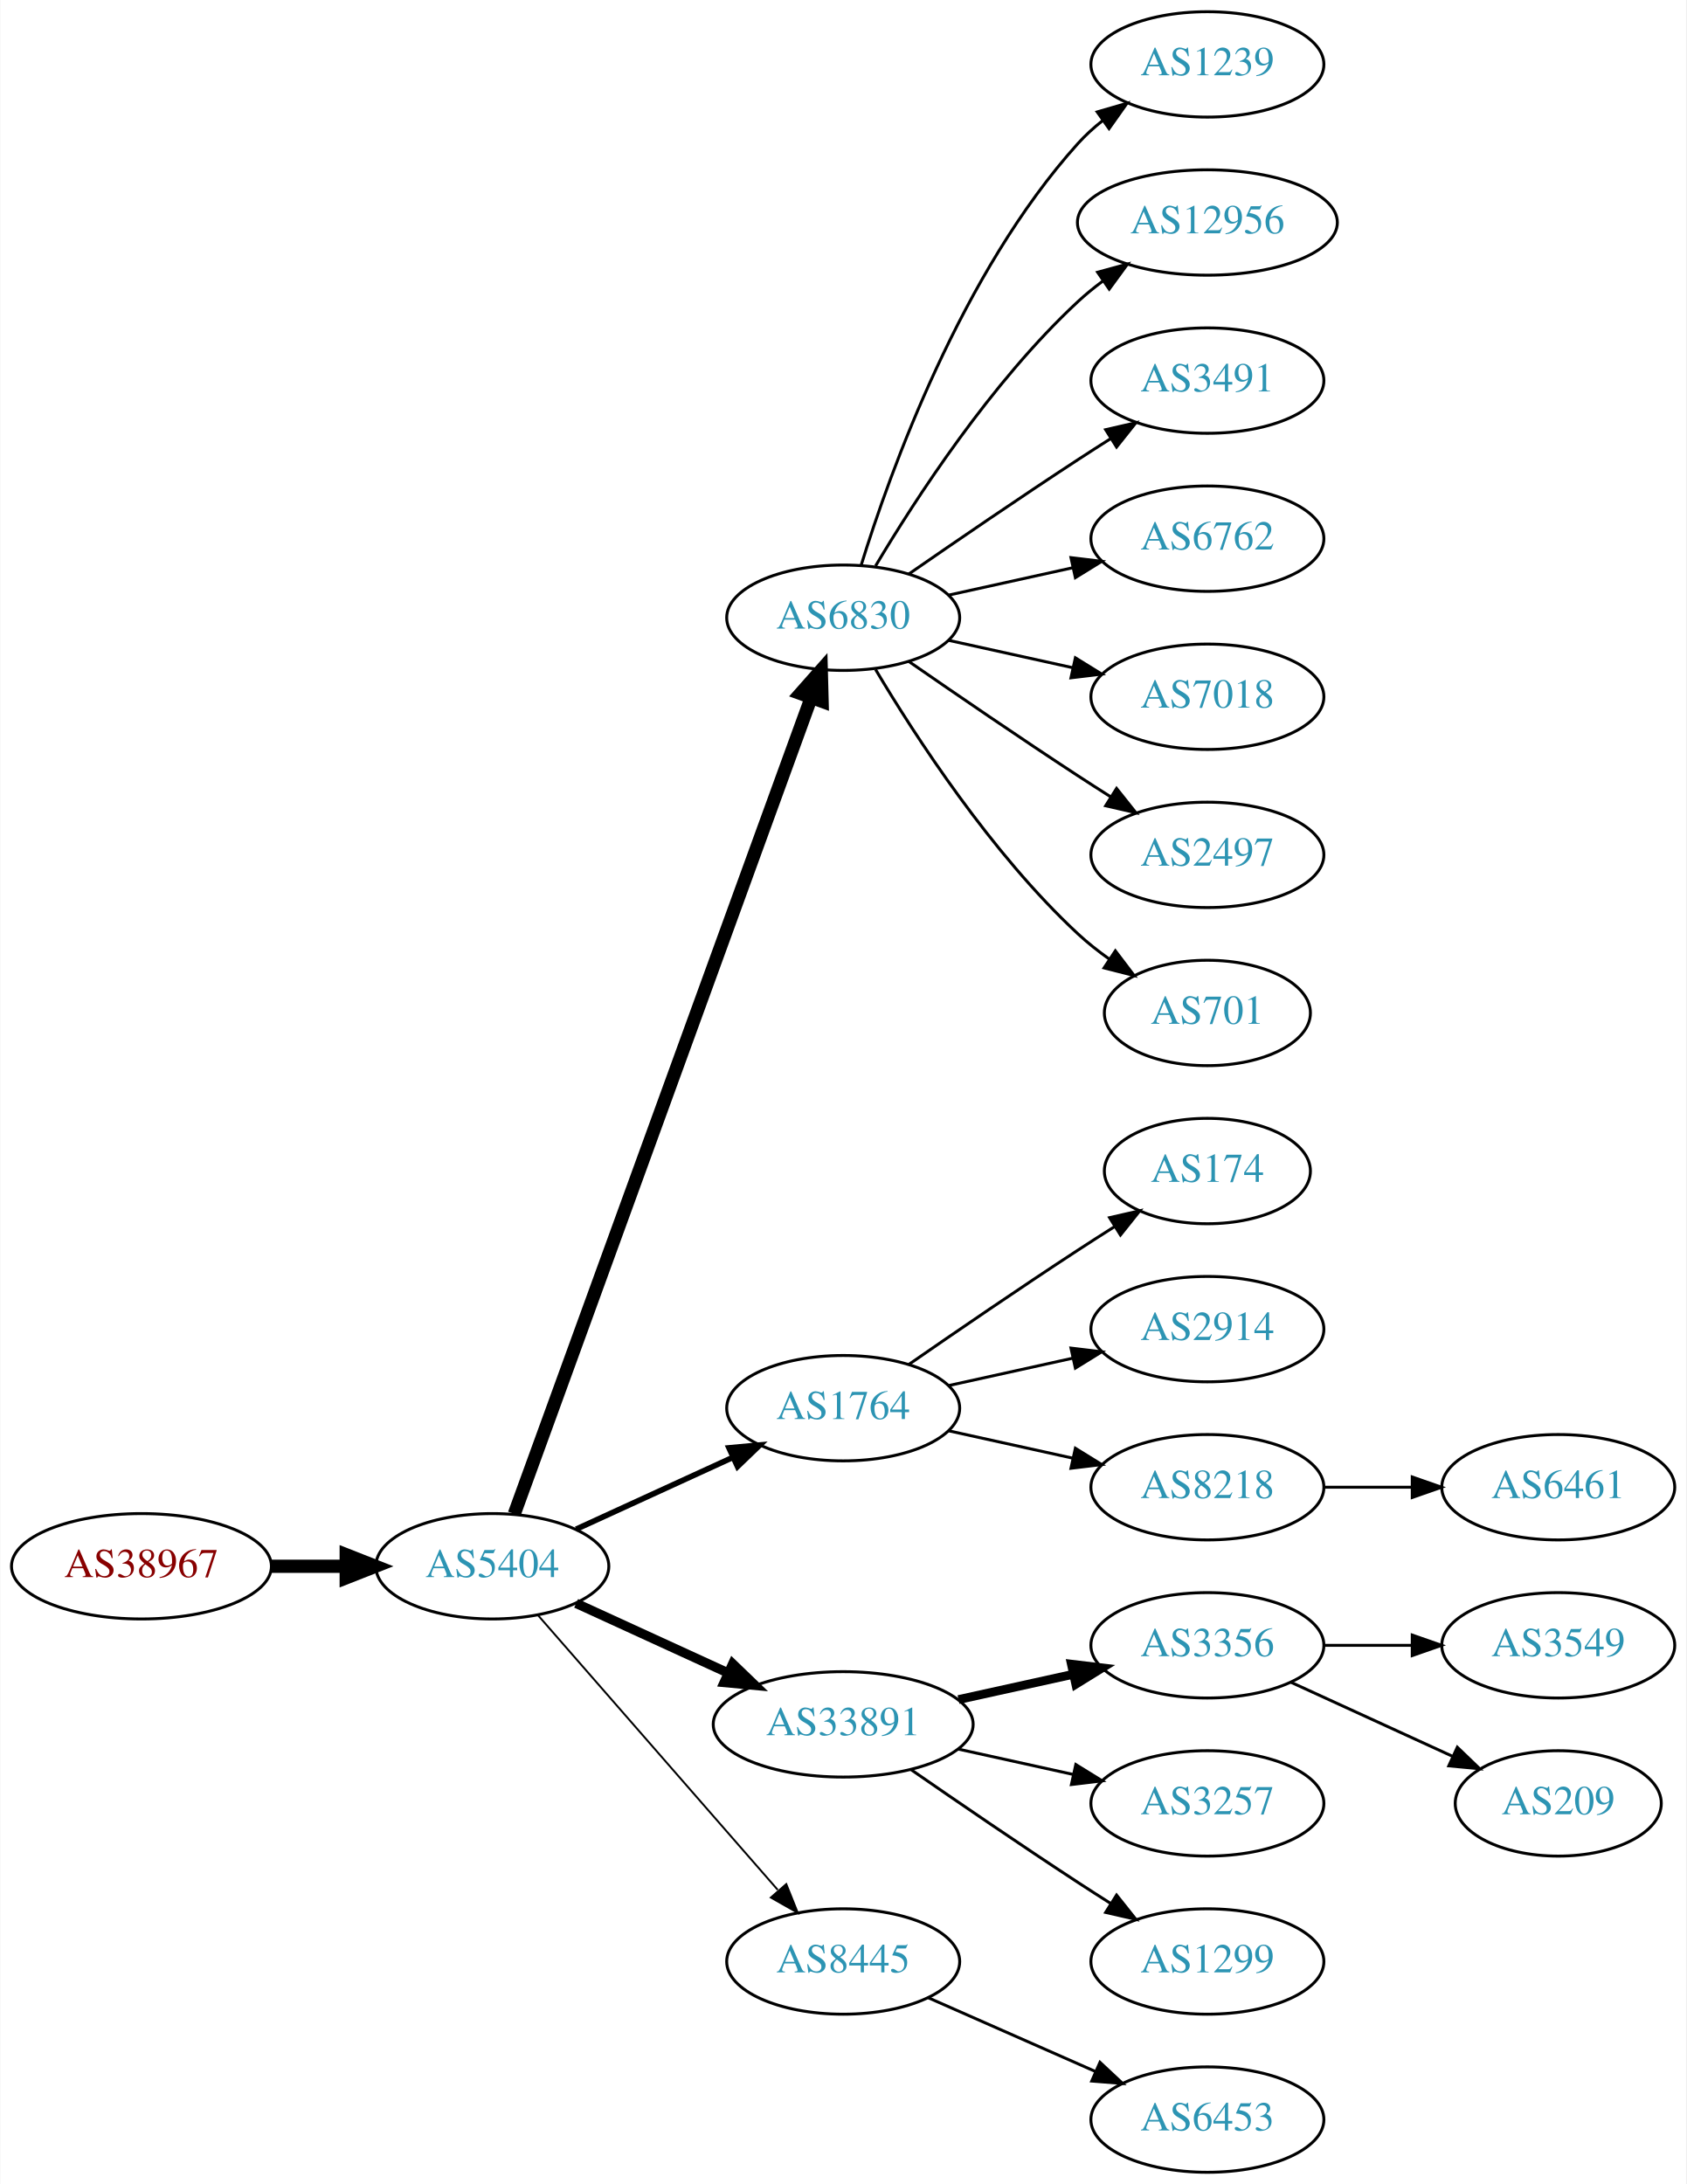
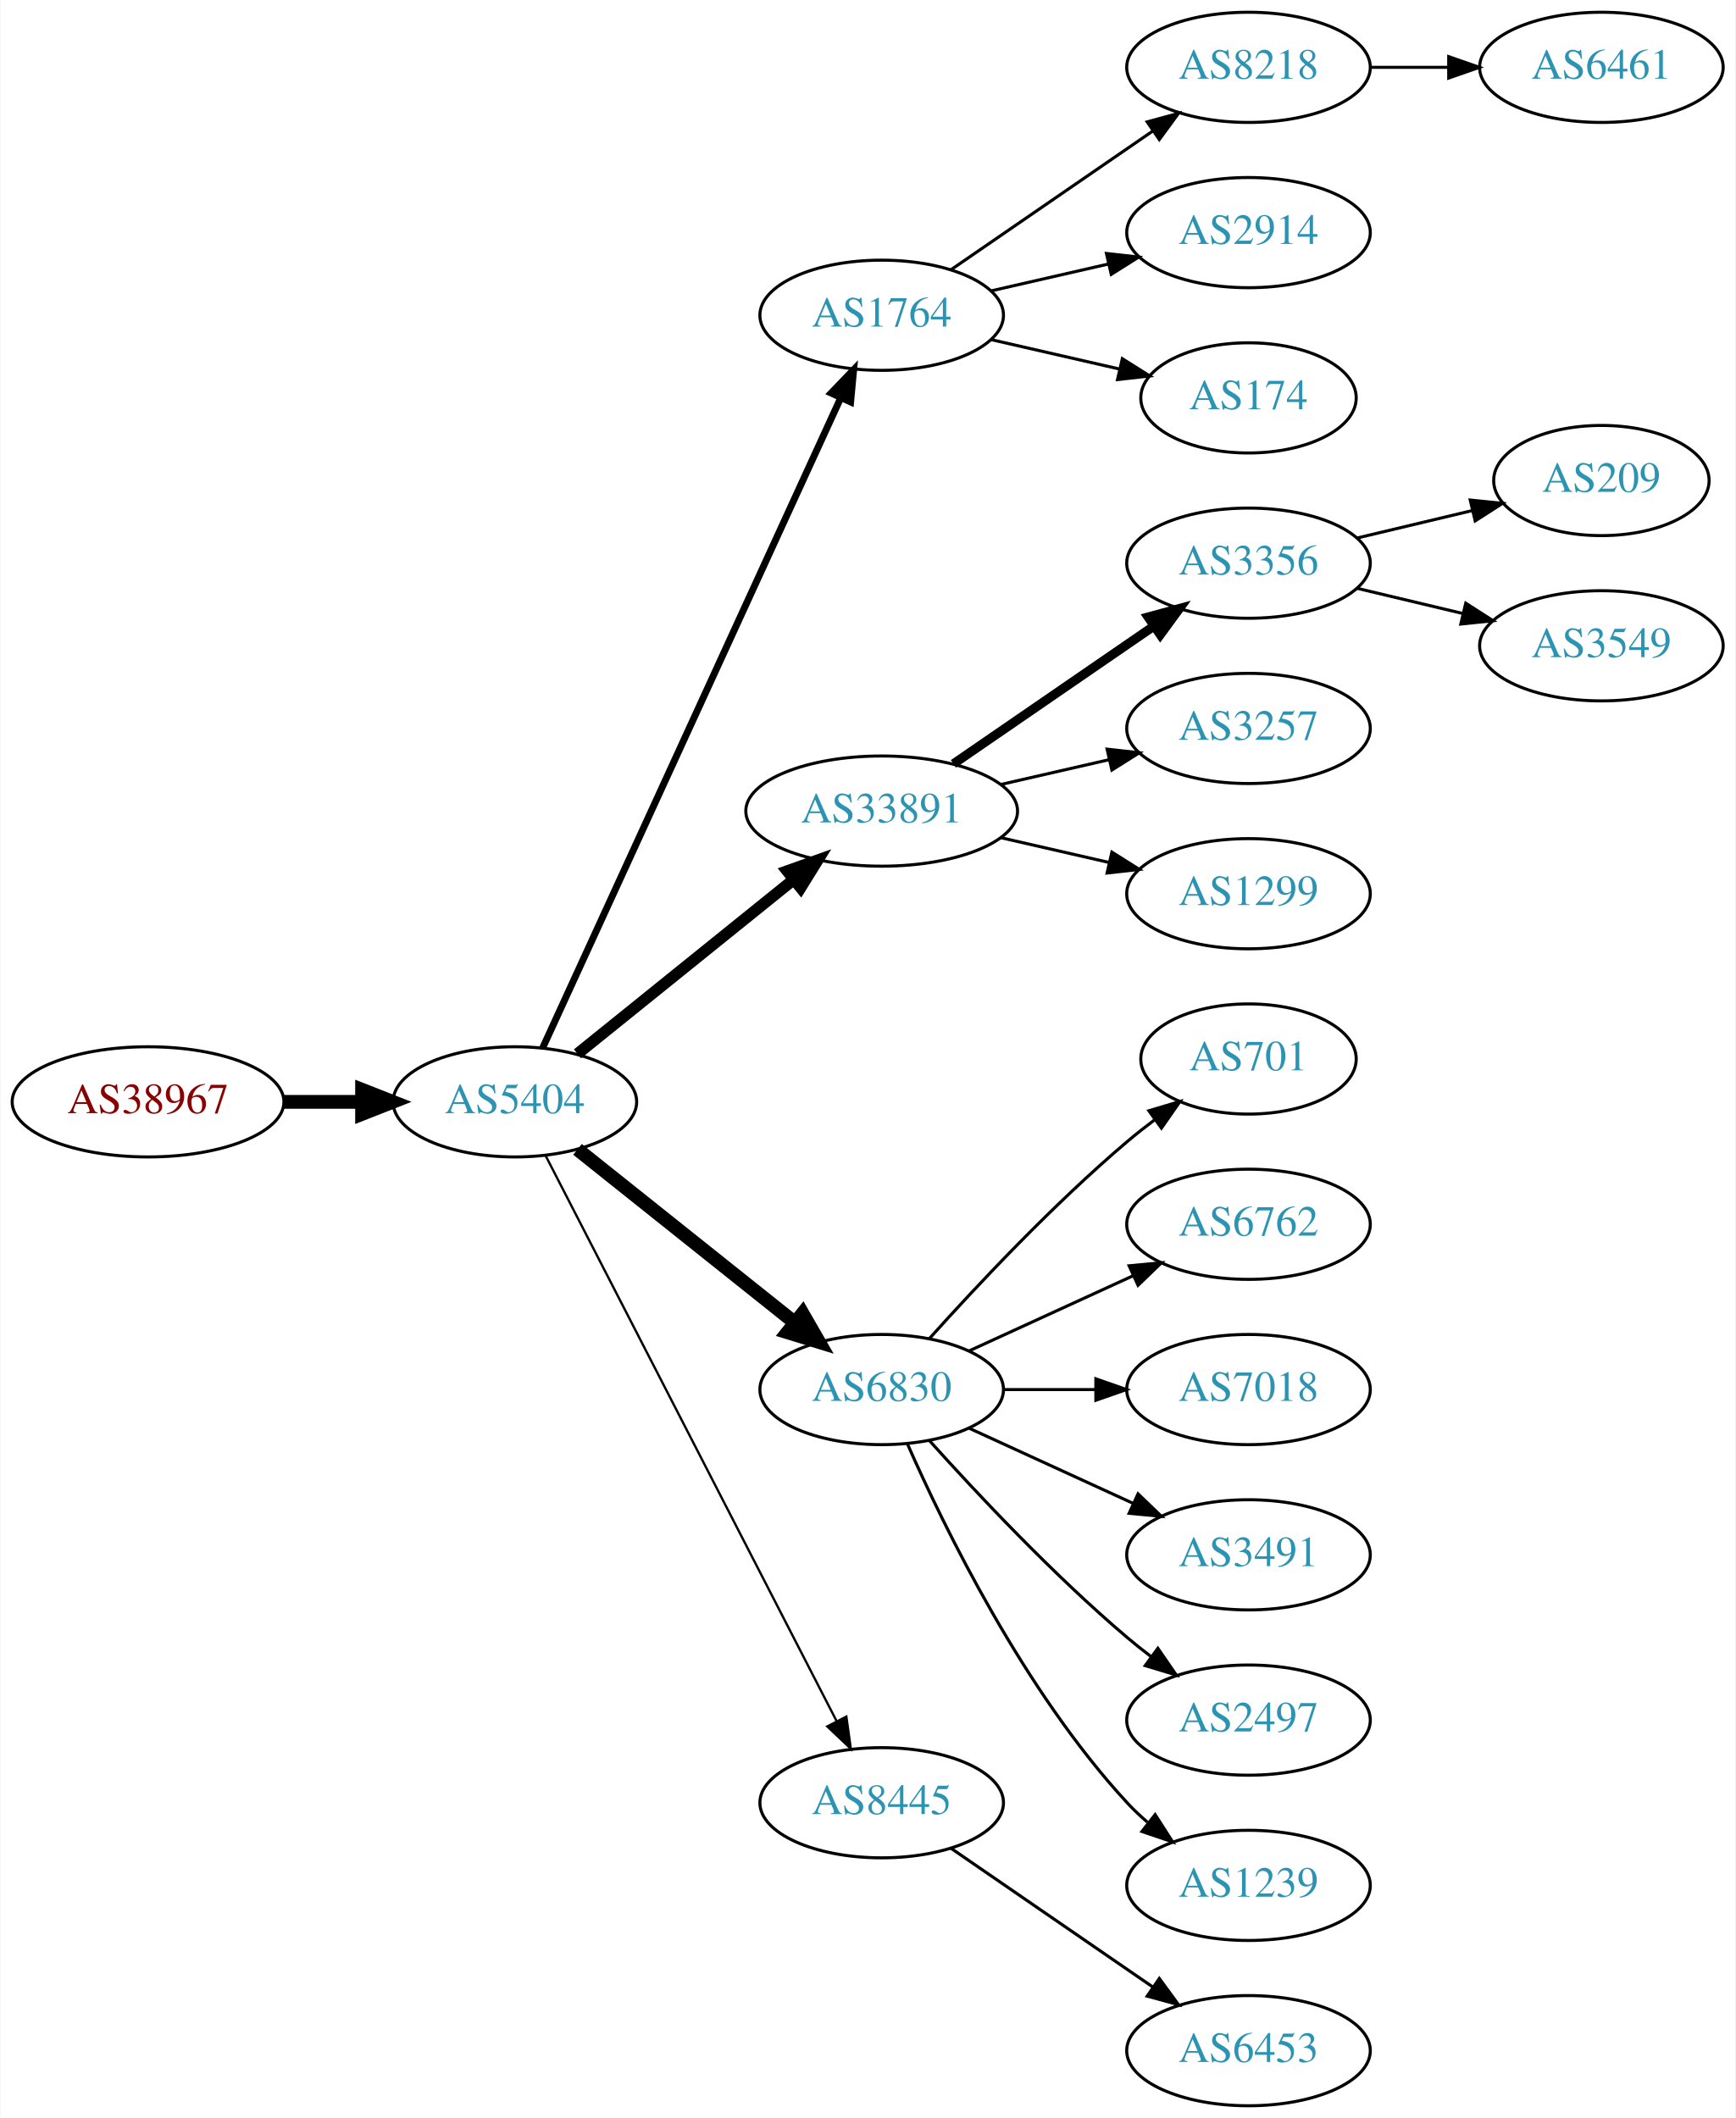
- <svg xmlns="http://www.w3.org/2000/svg" xmlns:xlink="http://www.w3.org/1999/xlink" width="576pt" height="746pt" viewBox="0.00 0.00 575.76 746.00">
-   <g id="graph0" class="graph" transform="scale(1 1) rotate(0) translate(4 742)">
-     <polygon fill="white" stroke="none" points="-4,4 -4,-742 571.762,-742 571.762,4 -4,4" />
+ <svg xmlns="http://www.w3.org/2000/svg" xmlns:xlink="http://www.w3.org/1999/xlink" width="567pt" height="692pt" viewBox="0.00 0.00 566.66 692.00">
+   <g id="graph0" class="graph" transform="scale(1 1) rotate(0) translate(4 688)">
+     <polygon fill="white" stroke="none" points="-4,4 -4,-688 562.663,-688 562.663,4 -4,4" />
    <g id="node1" class="node">
      <g id="a_node1">
        <a xlink:href="/asn/38967" xlink:title="AS38967 ~ Wirtschaftskammer Salzburg [AT]">
-           <ellipse fill="#ffffff" stroke="black" cx="44.196" cy="-207" rx="44.393" ry="18" />
-           <text text-anchor="middle" x="44.196" y="-203.3" font-family="Times,serif" font-size="14.00" fill="#880000">AS38967</text>
+           <ellipse fill="#ffffff" stroke="black" cx="44.196" cy="-328" rx="44.393" ry="18" />
+           <text text-anchor="middle" x="44.196" y="-324.3" font-family="Times,serif" font-size="14.00" fill="#880000">AS38967</text>
        </a>
      </g>
    </g>
    <g id="node2" class="node">
      <g id="a_node2">
        <a xlink:href="/asn/5404" xlink:title="AS5404 ~ ASN conova communications GmbH [AT]">
-           <ellipse fill="#ffffff" stroke="black" cx="164.039" cy="-207" rx="39.794" ry="18" />
-           <text text-anchor="middle" x="164.039" y="-203.3" font-family="Times,serif" font-size="14.00" fill="#2c94b3">AS5404</text>
+           <ellipse fill="#ffffff" stroke="black" cx="164.039" cy="-328" rx="39.794" ry="18" />
+           <text text-anchor="middle" x="164.039" y="-324.3" font-family="Times,serif" font-size="14.00" fill="#2c94b3">AS5404</text>
        </a>
      </g>
    </g>
    <g id="edge1" class="edge">
-       <path fill="none" stroke="black" stroke-width="4.5" d="M88.407,-207C96.72,-207 105.482,-207 113.965,-207" />
-       <polygon fill="black" stroke="black" stroke-width="4.5" points="114.123,-210.938 124.123,-207 114.123,-203.063 114.123,-210.938" />
+       <path fill="none" stroke="black" stroke-width="4.5" d="M88.407,-328C96.72,-328 105.482,-328 113.965,-328" />
+       <polygon fill="black" stroke="black" stroke-width="4.5" points="114.123,-331.938 124.123,-328 114.123,-324.063 114.123,-331.938" />
    </g>
    <g id="node3" class="node">
      <g id="a_node3">
-         <a xlink:href="/asn/6830" xlink:title="AS6830 ~ LGI-UPC [AT]">
-           <ellipse fill="#ffffff" stroke="black" cx="283.881" cy="-531" rx="39.794" ry="18" />
-           <text text-anchor="middle" x="283.881" y="-527.3" font-family="Times,serif" font-size="14.00" fill="#2c94b3">AS6830</text>
+         <a xlink:href="/asn/1764" xlink:title="AS1764 ~ NEXTLAYER-AS [AT]">
+           <ellipse fill="#ffffff" stroke="black" cx="283.881" cy="-585" rx="39.794" ry="18" />
+           <text text-anchor="middle" x="283.881" y="-581.3" font-family="Times,serif" font-size="14.00" fill="#2c94b3">AS1764</text>
        </a>
      </g>
    </g>
    <g id="edge2" class="edge">
-       <path fill="none" stroke="black" stroke-width="4.5" d="M171.542,-224.881C191.099,-278.651 249.467,-439.129 272.941,-503.67" />
-       <polygon fill="black" stroke="black" stroke-width="4.5" points="269.279,-505.122 276.398,-513.174 276.68,-502.431 269.279,-505.122" />
+       <path fill="none" stroke="black" stroke-width="2.25" d="M173.138,-345.665C193.363,-389.772 246.188,-504.976 270.413,-557.809" />
+       <polygon fill="black" stroke="black" stroke-width="2.25" points="267.375,-559.581 274.725,-567.212 273.738,-556.663 267.375,-559.581" />
    </g>
    <g id="node4" class="node">
      <g id="a_node4">
-         <a xlink:href="/asn/1764" xlink:title="AS1764 ~ NEXTLAYER-AS [AT]">
-           <ellipse fill="#ffffff" stroke="black" cx="283.881" cy="-261" rx="39.794" ry="18" />
-           <text text-anchor="middle" x="283.881" y="-257.3" font-family="Times,serif" font-size="14.00" fill="#2c94b3">AS1764</text>
+         <a xlink:href="/asn/33891" xlink:title="AS33891 ~ CORE-BACKBONE GMBH GLOBAL NETWORK [DE]">
+           <ellipse fill="#ffffff" stroke="black" cx="283.881" cy="-423" rx="44.393" ry="18" />
+           <text text-anchor="middle" x="283.881" y="-419.3" font-family="Times,serif" font-size="14.00" fill="#2c94b3">AS33891</text>
        </a>
      </g>
    </g>
    <g id="edge3" class="edge">
-       <path fill="none" stroke="black" stroke-width="1.929" d="M192.667,-219.661C208.624,-226.973 228.895,-236.261 246.178,-244.181" />
-       <polygon fill="black" stroke="black" stroke-width="1.929" points="244.876,-247.435 255.425,-248.419 247.793,-241.071 244.876,-247.435" />
+       <path fill="none" stroke="black" stroke-width="3.75" d="M184.498,-343.687C203.743,-359.202 233.383,-383.096 255.101,-400.605" />
+       <polygon fill="black" stroke="black" stroke-width="3.75" points="253.017,-403.421 262.999,-406.972 257.411,-397.971 253.017,-403.421" />
    </g>
    <g id="node5" class="node">
      <g id="a_node5">
-         <a xlink:href="/asn/33891" xlink:title="AS33891 ~ CORE-BACKBONE GMBH GLOBAL NETWORK [DE]">
-           <ellipse fill="#ffffff" stroke="black" cx="283.881" cy="-153" rx="44.393" ry="18" />
-           <text text-anchor="middle" x="283.881" y="-149.3" font-family="Times,serif" font-size="14.00" fill="#2c94b3">AS33891</text>
+         <a xlink:href="/asn/6830" xlink:title="AS6830 ~ LGI-UPC [AT]">
+           <ellipse fill="#ffffff" stroke="black" cx="283.881" cy="-234" rx="39.794" ry="18" />
+           <text text-anchor="middle" x="283.881" y="-230.3" font-family="Times,serif" font-size="14.00" fill="#2c94b3">AS6830</text>
        </a>
      </g>
    </g>
    <g id="edge4" class="edge">
-       <path fill="none" stroke="black" stroke-width="3.214" d="M192.667,-194.339C208.165,-187.238 227.732,-178.272 244.678,-170.506" />
-       <polygon fill="black" stroke="black" stroke-width="3.214" points="246.148,-173.683 253.781,-166.335 243.232,-167.319 246.148,-173.683" />
+       <path fill="none" stroke="black" stroke-width="4.5" d="M184.498,-312.478C203.859,-297.034 233.74,-273.198 255.493,-255.847" />
+       <polygon fill="black" stroke="black" stroke-width="4.5" points="258.031,-258.859 263.393,-249.545 253.12,-252.703 258.031,-258.859" />
    </g>
    <g id="node6" class="node">
      <g id="a_node6">
        <a xlink:href="/asn/8445" xlink:title="AS8445 ~ SALZBURG-AG-AS [AT]">
-           <ellipse fill="#ffffff" stroke="black" cx="283.881" cy="-72" rx="39.794" ry="18" />
-           <text text-anchor="middle" x="283.881" y="-68.3" font-family="Times,serif" font-size="14.00" fill="#2c94b3">AS8445</text>
+           <ellipse fill="#ffffff" stroke="black" cx="283.881" cy="-99" rx="39.794" ry="18" />
+           <text text-anchor="middle" x="283.881" y="-95.3" font-family="Times,serif" font-size="14.00" fill="#2c94b3">AS8445</text>
        </a>
      </g>
    </g>
    <g id="edge5" class="edge">
-       <path fill="none" stroke="black" stroke-width="0.643" d="M179.725,-190.175C200.302,-166.603 237.839,-123.6 261.512,-96.48" />
-       <polygon fill="black" stroke="black" stroke-width="0.643" points="264.44,-98.448 268.38,-88.613 259.167,-93.845 264.44,-98.448" />
+       <path fill="none" stroke="black" stroke-width="0.75" d="M174.09,-310.411C194.611,-270.532 244.779,-173.043 269.148,-125.687" />
+       <polygon fill="black" stroke="black" stroke-width="0.75" points="272.336,-127.142 273.799,-116.649 266.111,-123.939 272.336,-127.142" />
    </g>
    <g id="node7" class="node">
      <g id="a_node7">
-         <a xlink:href="/asn/1239" xlink:title="AS1239 ~ Sprint [US]">
-           <ellipse fill="#ffffff" stroke="black" cx="408.273" cy="-720" rx="39.794" ry="18" />
-           <text text-anchor="middle" x="408.273" y="-716.3" font-family="Times,serif" font-size="14.00" fill="#2c94b3">AS1239</text>
+         <a xlink:href="/asn/8218" xlink:title="AS8218 ~ legacy Neotelecoms [FR]">
+           <ellipse fill="#ffffff" stroke="black" cx="403.724" cy="-666" rx="39.794" ry="18" />
+           <text text-anchor="middle" x="403.724" y="-662.3" font-family="Times,serif" font-size="14.00" fill="#2c94b3">AS8218</text>
        </a>
      </g>
    </g>
    <g id="edge6" class="edge">
-       <path fill="none" stroke="black" d="M290.019,-548.94C299.922,-580.979 324.259,-648.812 364.077,-693 366.593,-695.792 369.465,-698.401 372.504,-700.812" />
-       <polygon fill="black" stroke="black" points="370.633,-703.776 380.812,-706.715 374.687,-698.07 370.633,-703.776" />
+       <path fill="none" stroke="black" d="M306.495,-599.857C324.984,-612.565 351.798,-630.995 372.427,-645.175" />
+       <polygon fill="black" stroke="black" points="370.624,-648.183 380.848,-650.963 374.589,-642.414 370.624,-648.183" />
    </g>
    <g id="node8" class="node">
      <g id="a_node8">
-         <a xlink:href="/asn/12956" xlink:title="AS12956 ~ TELXIUS [ES]">
-           <ellipse fill="#ffffff" stroke="black" cx="408.273" cy="-666" rx="44.393" ry="18" />
-           <text text-anchor="middle" x="408.273" y="-662.3" font-family="Times,serif" font-size="14.00" fill="#2c94b3">AS12956</text>
+         <a xlink:href="/asn/2914" xlink:title="AS2914 ~ NTT America, Inc. [US]">
+           <ellipse fill="#ffffff" stroke="black" cx="403.724" cy="-612" rx="39.794" ry="18" />
+           <text text-anchor="middle" x="403.724" y="-608.3" font-family="Times,serif" font-size="14.00" fill="#2c94b3">AS2914</text>
        </a>
      </g>
    </g>
    <g id="edge7" class="edge">
-       <path fill="none" stroke="black" d="M294.927,-548.671C308.498,-571.472 334.43,-611.472 364.077,-639 366.684,-641.42 369.537,-643.746 372.496,-645.948" />
-       <polygon fill="black" stroke="black" points="370.774,-649.012 380.996,-651.8 374.744,-643.246 370.774,-649.012" />
+       <path fill="none" stroke="black" d="M319.6,-592.955C331.6,-595.704 345.221,-598.825 357.914,-601.733" />
+       <polygon fill="black" stroke="black" points="357.316,-605.187 367.845,-604.009 358.88,-598.364 357.316,-605.187" />
    </g>
    <g id="node9" class="node">
      <g id="a_node9">
-         <a xlink:href="/asn/3491" xlink:title="AS3491 ~ PCCW Global, Inc. [US]">
-           <ellipse fill="#ffffff" stroke="black" cx="408.273" cy="-612" rx="39.794" ry="18" />
-           <text text-anchor="middle" x="408.273" y="-608.3" font-family="Times,serif" font-size="14.00" fill="#2c94b3">AS3491</text>
+         <a xlink:href="/asn/174" xlink:title="AS174 ~ Cogent Communications [US]">
+           <ellipse fill="#ffffff" stroke="black" cx="403.724" cy="-558" rx="35.194" ry="18" />
+           <text text-anchor="middle" x="403.724" y="-554.3" font-family="Times,serif" font-size="14.00" fill="#2c94b3">AS174</text>
        </a>
      </g>
    </g>
    <g id="edge8" class="edge">
-       <path fill="none" stroke="black" d="M306.238,-545.901C322.089,-556.877 344.292,-572.079 364.077,-585 367.659,-587.339 371.43,-589.759 375.19,-592.144" />
-       <polygon fill="black" stroke="black" points="373.523,-595.231 383.851,-597.596 377.252,-589.307 373.523,-595.231" />
-     </g>
-     <g id="node10" class="node">
-       <g id="a_node10">
-         <a xlink:href="/asn/6762" xlink:title="AS6762 ~ TELECOM ITALIA SPARKLE S.p.A. [IT]">
-           <ellipse fill="#ffffff" stroke="black" cx="408.273" cy="-558" rx="39.794" ry="18" />
-           <text text-anchor="middle" x="408.273" y="-554.3" font-family="Times,serif" font-size="14.00" fill="#2c94b3">AS6762</text>
-         </a>
-       </g>
-     </g>
-     <g id="edge9" class="edge">
-       <path fill="none" stroke="black" d="M319.954,-538.737C333.141,-541.646 348.321,-544.995 362.287,-548.076" />
-       <polygon fill="black" stroke="black" points="361.676,-551.525 372.196,-550.262 363.184,-544.69 361.676,-551.525" />
+       <path fill="none" stroke="black" d="M319.6,-577.045C332.693,-574.045 347.715,-570.604 361.356,-567.478" />
+       <polygon fill="black" stroke="black" points="362.497,-570.807 371.463,-565.162 360.934,-563.984 362.497,-570.807" />
    </g>
    <g id="node11" class="node">
      <g id="a_node11">
-         <a xlink:href="/asn/7018" xlink:title="AS7018 ~ AT&amp;T Services, Inc. [US]">
-           <ellipse fill="#ffffff" stroke="black" cx="408.273" cy="-504" rx="39.794" ry="18" />
-           <text text-anchor="middle" x="408.273" y="-500.3" font-family="Times,serif" font-size="14.00" fill="#2c94b3">AS7018</text>
+         <a xlink:href="/asn/3356" xlink:title="AS3356 ~ Level 3 Parent, LLC [US]">
+           <ellipse fill="#ffffff" stroke="black" cx="403.724" cy="-504" rx="39.794" ry="18" />
+           <text text-anchor="middle" x="403.724" y="-500.3" font-family="Times,serif" font-size="14.00" fill="#2c94b3">AS3356</text>
        </a>
      </g>
    </g>
    <g id="edge10" class="edge">
-       <path fill="none" stroke="black" d="M319.954,-523.263C333.141,-520.354 348.321,-517.005 362.287,-513.924" />
-       <polygon fill="black" stroke="black" points="363.184,-517.31 372.196,-511.738 361.676,-510.475 363.184,-517.31" />
+       <path fill="none" stroke="black" stroke-width="3" d="M307.324,-438.426C325.905,-451.198 352.466,-469.455 372.846,-483.463" />
+       <polygon fill="black" stroke="black" stroke-width="3" points="370.936,-486.398 381.16,-489.178 374.902,-480.629 370.936,-486.398" />
    </g>
    <g id="node12" class="node">
      <g id="a_node12">
-         <a xlink:href="/asn/2497" xlink:title="AS2497 ~ Internet Initiative Japan Inc. [JP]">
-           <ellipse fill="#ffffff" stroke="black" cx="408.273" cy="-450" rx="39.794" ry="18" />
-           <text text-anchor="middle" x="408.273" y="-446.3" font-family="Times,serif" font-size="14.00" fill="#2c94b3">AS2497</text>
+         <a xlink:href="/asn/3257" xlink:title="AS3257 ~ GTT [DE]">
+           <ellipse fill="#ffffff" stroke="black" cx="403.724" cy="-450" rx="39.794" ry="18" />
+           <text text-anchor="middle" x="403.724" y="-446.3" font-family="Times,serif" font-size="14.00" fill="#2c94b3">AS3257</text>
        </a>
      </g>
    </g>
    <g id="edge11" class="edge">
-       <path fill="none" stroke="black" d="M306.238,-516.099C322.089,-505.123 344.292,-489.921 364.077,-477 367.659,-474.661 371.43,-472.241 375.19,-469.856" />
-       <polygon fill="black" stroke="black" points="377.252,-472.693 383.851,-464.404 373.523,-466.769 377.252,-472.693" />
+       <path fill="none" stroke="black" d="M322.816,-431.692C334.057,-434.267 346.469,-437.111 358.092,-439.774" />
+       <polygon fill="black" stroke="black" points="357.525,-443.235 368.054,-442.057 359.088,-436.412 357.525,-443.235" />
    </g>
    <g id="node13" class="node">
      <g id="a_node13">
-         <a xlink:href="/asn/701" xlink:title="AS701 ~ UUNET [US]">
-           <ellipse fill="#ffffff" stroke="black" cx="408.273" cy="-396" rx="35.194" ry="18" />
-           <text text-anchor="middle" x="408.273" y="-392.3" font-family="Times,serif" font-size="14.00" fill="#2c94b3">AS701</text>
+         <a xlink:href="/asn/1299" xlink:title="AS1299 ~ Telia Carrier [EU]">
+           <ellipse fill="#ffffff" stroke="black" cx="403.724" cy="-396" rx="39.794" ry="18" />
+           <text text-anchor="middle" x="403.724" y="-392.3" font-family="Times,serif" font-size="14.00" fill="#2c94b3">AS1299</text>
        </a>
      </g>
    </g>
    <g id="edge12" class="edge">
-       <path fill="none" stroke="black" d="M294.927,-513.329C308.498,-490.528 334.43,-450.528 364.077,-423 367.374,-419.939 371.067,-417.028 374.868,-414.328" />
-       <polygon fill="black" stroke="black" points="376.842,-417.219 383.249,-408.78 372.979,-411.381 376.842,-417.219" />
+       <path fill="none" stroke="black" d="M322.816,-414.308C334.057,-411.733 346.469,-408.889 358.092,-406.226" />
+       <polygon fill="black" stroke="black" points="359.088,-409.588 368.054,-403.943 357.525,-402.765 359.088,-409.588" />
    </g>
    <g id="node14" class="node">
      <g id="a_node14">
-         <a xlink:href="/asn/174" xlink:title="AS174 ~ Cogent Communications [US]">
-           <ellipse fill="#ffffff" stroke="black" cx="408.273" cy="-342" rx="35.194" ry="18" />
-           <text text-anchor="middle" x="408.273" y="-338.3" font-family="Times,serif" font-size="14.00" fill="#2c94b3">AS174</text>
+         <a xlink:href="/asn/701" xlink:title="AS701 ~ UUNET [US]">
+           <ellipse fill="#ffffff" stroke="black" cx="403.724" cy="-342" rx="35.194" ry="18" />
+           <text text-anchor="middle" x="403.724" y="-338.3" font-family="Times,serif" font-size="14.00" fill="#2c94b3">AS701</text>
        </a>
      </g>
    </g>
    <g id="edge13" class="edge">
-       <path fill="none" stroke="black" d="M306.238,-275.901C322.089,-286.877 344.292,-302.079 364.077,-315 368.122,-317.642 372.407,-320.385 376.647,-323.067" />
-       <polygon fill="black" stroke="black" points="374.861,-326.079 385.191,-328.432 378.584,-320.15 374.861,-326.079" />
+       <path fill="none" stroke="black" d="M299.527,-250.725C314.828,-267.765 339.925,-294.523 364.077,-315 366.93,-317.418 369.995,-319.833 373.106,-322.169" />
+       <polygon fill="black" stroke="black" points="371.179,-325.095 381.334,-328.116 375.279,-319.422 371.179,-325.095" />
    </g>
    <g id="node15" class="node">
      <g id="a_node15">
-         <a xlink:href="/asn/2914" xlink:title="AS2914 ~ NTT America, Inc. [US]">
-           <ellipse fill="#ffffff" stroke="black" cx="408.273" cy="-288" rx="39.794" ry="18" />
-           <text text-anchor="middle" x="408.273" y="-284.3" font-family="Times,serif" font-size="14.00" fill="#2c94b3">AS2914</text>
+         <a xlink:href="/asn/6762" xlink:title="AS6762 ~ TELECOM ITALIA SPARKLE S.p.A. [IT]">
+           <ellipse fill="#ffffff" stroke="black" cx="403.724" cy="-288" rx="39.794" ry="18" />
+           <text text-anchor="middle" x="403.724" y="-284.3" font-family="Times,serif" font-size="14.00" fill="#2c94b3">AS6762</text>
        </a>
      </g>
    </g>
    <g id="edge14" class="edge">
-       <path fill="none" stroke="black" d="M319.954,-268.737C333.141,-271.646 348.321,-274.995 362.287,-278.076" />
-       <polygon fill="black" stroke="black" points="361.676,-281.525 372.196,-280.262 363.184,-274.69 361.676,-281.525" />
+       <path fill="none" stroke="black" d="M312.51,-246.661C328.467,-253.973 348.738,-263.261 366.02,-271.181" />
+       <polygon fill="black" stroke="black" points="364.719,-274.435 375.268,-275.419 367.635,-268.071 364.719,-274.435" />
    </g>
    <g id="node16" class="node">
      <g id="a_node16">
-         <a xlink:href="/asn/8218" xlink:title="AS8218 ~ legacy Neotelecoms [FR]">
-           <ellipse fill="#ffffff" stroke="black" cx="408.273" cy="-234" rx="39.794" ry="18" />
-           <text text-anchor="middle" x="408.273" y="-230.3" font-family="Times,serif" font-size="14.00" fill="#2c94b3">AS8218</text>
+         <a xlink:href="/asn/7018" xlink:title="AS7018 ~ AT&amp;T Services, Inc. [US]">
+           <ellipse fill="#ffffff" stroke="black" cx="403.724" cy="-234" rx="39.794" ry="18" />
+           <text text-anchor="middle" x="403.724" y="-230.3" font-family="Times,serif" font-size="14.00" fill="#2c94b3">AS7018</text>
        </a>
      </g>
    </g>
    <g id="edge15" class="edge">
-       <path fill="none" stroke="black" d="M319.954,-253.263C333.141,-250.354 348.321,-247.005 362.287,-243.924" />
-       <polygon fill="black" stroke="black" points="363.184,-247.31 372.196,-241.738 361.676,-240.475 363.184,-247.31" />
+       <path fill="none" stroke="black" d="M323.794,-234C333.347,-234 343.697,-234 353.659,-234" />
+       <polygon fill="black" stroke="black" points="353.852,-237.5 363.852,-234 353.852,-230.5 353.852,-237.5" />
    </g>
    <g id="node17" class="node">
      <g id="a_node17">
-         <a xlink:href="/asn/3356" xlink:title="AS3356 ~ Level 3 Parent, LLC [US]">
-           <ellipse fill="#ffffff" stroke="black" cx="408.273" cy="-180" rx="39.794" ry="18" />
-           <text text-anchor="middle" x="408.273" y="-176.3" font-family="Times,serif" font-size="14.00" fill="#2c94b3">AS3356</text>
+         <a xlink:href="/asn/3491" xlink:title="AS3491 ~ PCCW Global, Inc. [US]">
+           <ellipse fill="#ffffff" stroke="black" cx="403.724" cy="-180" rx="39.794" ry="18" />
+           <text text-anchor="middle" x="403.724" y="-176.3" font-family="Times,serif" font-size="14.00" fill="#2c94b3">AS3491</text>
        </a>
      </g>
    </g>
    <g id="edge16" class="edge">
-       <path fill="none" stroke="black" stroke-width="3" d="M323.271,-161.469C335.662,-164.202 349.509,-167.257 362.329,-170.085" />
-       <polygon fill="black" stroke="black" stroke-width="3" points="361.825,-173.558 372.344,-172.295 363.333,-166.722 361.825,-173.558" />
+       <path fill="none" stroke="black" d="M312.51,-221.339C328.467,-214.027 348.738,-204.739 366.02,-196.819" />
+       <polygon fill="black" stroke="black" points="367.635,-199.929 375.268,-192.581 364.719,-193.565 367.635,-199.929" />
    </g>
    <g id="node18" class="node">
      <g id="a_node18">
-         <a xlink:href="/asn/3257" xlink:title="AS3257 ~ GTT [DE]">
-           <ellipse fill="#ffffff" stroke="black" cx="408.273" cy="-126" rx="39.794" ry="18" />
-           <text text-anchor="middle" x="408.273" y="-122.3" font-family="Times,serif" font-size="14.00" fill="#2c94b3">AS3257</text>
+         <a xlink:href="/asn/2497" xlink:title="AS2497 ~ Internet Initiative Japan Inc. [JP]">
+           <ellipse fill="#ffffff" stroke="black" cx="403.724" cy="-126" rx="39.794" ry="18" />
+           <text text-anchor="middle" x="403.724" y="-122.3" font-family="Times,serif" font-size="14.00" fill="#2c94b3">AS2497</text>
        </a>
      </g>
    </g>
    <g id="edge17" class="edge">
-       <path fill="none" stroke="black" d="M323.271,-144.531C335.662,-141.798 349.509,-138.743 362.329,-135.915" />
-       <polygon fill="black" stroke="black" points="363.333,-139.278 372.344,-133.705 361.825,-132.442 363.333,-139.278" />
+       <path fill="none" stroke="black" d="M299.527,-217.275C314.828,-200.235 339.925,-173.477 364.077,-153 366.574,-150.883 369.235,-148.768 371.946,-146.707" />
+       <polygon fill="black" stroke="black" points="374.112,-149.459 380.123,-140.734 369.983,-143.806 374.112,-149.459" />
    </g>
    <g id="node19" class="node">
      <g id="a_node19">
-         <a xlink:href="/asn/1299" xlink:title="AS1299 ~ Telia Carrier [EU]">
-           <ellipse fill="#ffffff" stroke="black" cx="408.273" cy="-72" rx="39.794" ry="18" />
-           <text text-anchor="middle" x="408.273" y="-68.3" font-family="Times,serif" font-size="14.00" fill="#2c94b3">AS1299</text>
+         <a xlink:href="/asn/1239" xlink:title="AS1239 ~ Sprint [US]">
+           <ellipse fill="#ffffff" stroke="black" cx="403.724" cy="-72" rx="39.794" ry="18" />
+           <text text-anchor="middle" x="403.724" y="-68.3" font-family="Times,serif" font-size="14.00" fill="#2c94b3">AS1239</text>
        </a>
      </g>
    </g>
    <g id="edge18" class="edge">
-       <path fill="none" stroke="black" d="M306.912,-137.633C322.714,-126.695 344.571,-111.739 364.077,-99 367.659,-96.661 371.43,-94.241 375.19,-91.856" />
-       <polygon fill="black" stroke="black" points="377.252,-94.693 383.851,-86.404 373.523,-88.769 377.252,-94.693" />
+       <path fill="none" stroke="black" d="M292.297,-216.239C304.365,-188.817 330.337,-135.527 364.077,-99 366.108,-96.802 368.347,-94.681 370.693,-92.66" />
+       <polygon fill="black" stroke="black" points="373.22,-95.126 378.937,-86.206 368.905,-89.614 373.22,-95.126" />
    </g>
    <g id="node22" class="node">
      <g id="a_node22">
        <a xlink:href="/asn/6453" xlink:title="AS6453 ~ TATA COMMUNICATIONS (AMERICA) INC [US]">
-           <ellipse fill="#ffffff" stroke="black" cx="408.273" cy="-18" rx="39.794" ry="18" />
-           <text text-anchor="middle" x="408.273" y="-14.3" font-family="Times,serif" font-size="14.00" fill="#2c94b3">AS6453</text>
+           <ellipse fill="#ffffff" stroke="black" cx="403.724" cy="-18" rx="39.794" ry="18" />
+           <text text-anchor="middle" x="403.724" y="-14.3" font-family="Times,serif" font-size="14.00" fill="#2c94b3">AS6453</text>
        </a>
      </g>
    </g>
    <g id="edge21" class="edge">
-       <path fill="none" stroke="black" d="M312.96,-59.611C329.908,-52.134 351.706,-42.517 370.075,-34.412" />
-       <polygon fill="black" stroke="black" points="371.589,-37.57 379.325,-30.331 368.763,-31.166 371.589,-37.57" />
-     </g>
-     <g id="node23" class="node">
-       <g id="a_node23">
+       <path fill="none" stroke="black" d="M306.495,-84.143C324.984,-71.435 351.798,-53.005 372.427,-38.825" />
+       <polygon fill="black" stroke="black" points="374.589,-41.586 380.848,-33.037 370.624,-35.817 374.589,-41.586" />
+     </g>
+     <g id="node10" class="node">
+       <g id="a_node10">
        <a xlink:href="/asn/6461" xlink:title="AS6461 ~ Zayo Bandwidth [US]">
-           <ellipse fill="#ffffff" stroke="black" cx="528.116" cy="-234" rx="39.794" ry="18" />
-           <text text-anchor="middle" x="528.116" y="-230.3" font-family="Times,serif" font-size="14.00" fill="#2c94b3">AS6461</text>
-         </a>
-       </g>
-     </g>
-     <g id="edge22" class="edge">
-       <path fill="none" stroke="black" d="M448.186,-234C457.739,-234 468.089,-234 478.052,-234" />
-       <polygon fill="black" stroke="black" points="478.244,-237.5 488.244,-234 478.244,-230.5 478.244,-237.5" />
+           <ellipse fill="#ffffff" stroke="black" cx="519.017" cy="-666" rx="39.794" ry="18" />
+           <text text-anchor="middle" x="519.017" y="-662.3" font-family="Times,serif" font-size="14.00" fill="#2c94b3">AS6461</text>
+         </a>
+       </g>
+     </g>
+     <g id="edge9" class="edge">
+       <path fill="none" stroke="black" d="M443.396,-666C451.599,-666 460.363,-666 468.895,-666" />
+       <polygon fill="black" stroke="black" points="469.134,-669.5 479.134,-666 469.134,-662.5 469.134,-669.5" />
    </g>
    <g id="node20" class="node">
      <g id="a_node20">
-         <a xlink:href="/asn/3549" xlink:title="AS3549 ~ Level 3 Parent, LLC [US]">
-           <ellipse fill="#ffffff" stroke="black" cx="528.116" cy="-180" rx="39.794" ry="18" />
-           <text text-anchor="middle" x="528.116" y="-176.3" font-family="Times,serif" font-size="14.00" fill="#2c94b3">AS3549</text>
+         <a xlink:href="/asn/209" xlink:title="AS209 ~ CenturyLink Communications, LLC [US]">
+           <ellipse fill="#ffffff" stroke="black" cx="519.017" cy="-531" rx="35.194" ry="18" />
+           <text text-anchor="middle" x="519.017" y="-527.3" font-family="Times,serif" font-size="14.00" fill="#2c94b3">AS209</text>
        </a>
      </g>
    </g>
    <g id="edge19" class="edge">
-       <path fill="none" stroke="black" d="M448.186,-180C457.739,-180 468.089,-180 478.052,-180" />
-       <polygon fill="black" stroke="black" points="478.244,-183.5 488.244,-180 478.244,-176.5 478.244,-183.5" />
+       <path fill="none" stroke="black" d="M439.331,-512.248C451.125,-515.058 464.43,-518.229 476.698,-521.153" />
+       <polygon fill="black" stroke="black" points="476.164,-524.624 486.703,-523.537 477.787,-517.814 476.164,-524.624" />
    </g>
    <g id="node21" class="node">
      <g id="a_node21">
-         <a xlink:href="/asn/209" xlink:title="AS209 ~ CenturyLink Communications, LLC [US]">
-           <ellipse fill="#ffffff" stroke="black" cx="528.116" cy="-126" rx="35.194" ry="18" />
-           <text text-anchor="middle" x="528.116" y="-122.3" font-family="Times,serif" font-size="14.00" fill="#2c94b3">AS209</text>
+         <a xlink:href="/asn/3549" xlink:title="AS3549 ~ Level 3 Parent, LLC [US]">
+           <ellipse fill="#ffffff" stroke="black" cx="519.017" cy="-477" rx="39.794" ry="18" />
+           <text text-anchor="middle" x="519.017" y="-473.3" font-family="Times,serif" font-size="14.00" fill="#2c94b3">AS3549</text>
        </a>
      </g>
    </g>
    <g id="edge20" class="edge">
-       <path fill="none" stroke="black" d="M436.902,-167.339C453.318,-159.817 474.3,-150.202 491.897,-142.139" />
-       <polygon fill="black" stroke="black" points="493.641,-145.189 501.274,-137.842 490.725,-138.826 493.641,-145.189" />
+       <path fill="none" stroke="black" d="M439.331,-495.752C450.202,-493.162 462.357,-490.265 473.799,-487.538" />
+       <polygon fill="black" stroke="black" points="474.705,-490.92 483.621,-485.197 473.082,-484.111 474.705,-490.92" />
    </g>
  </g>
</svg>
